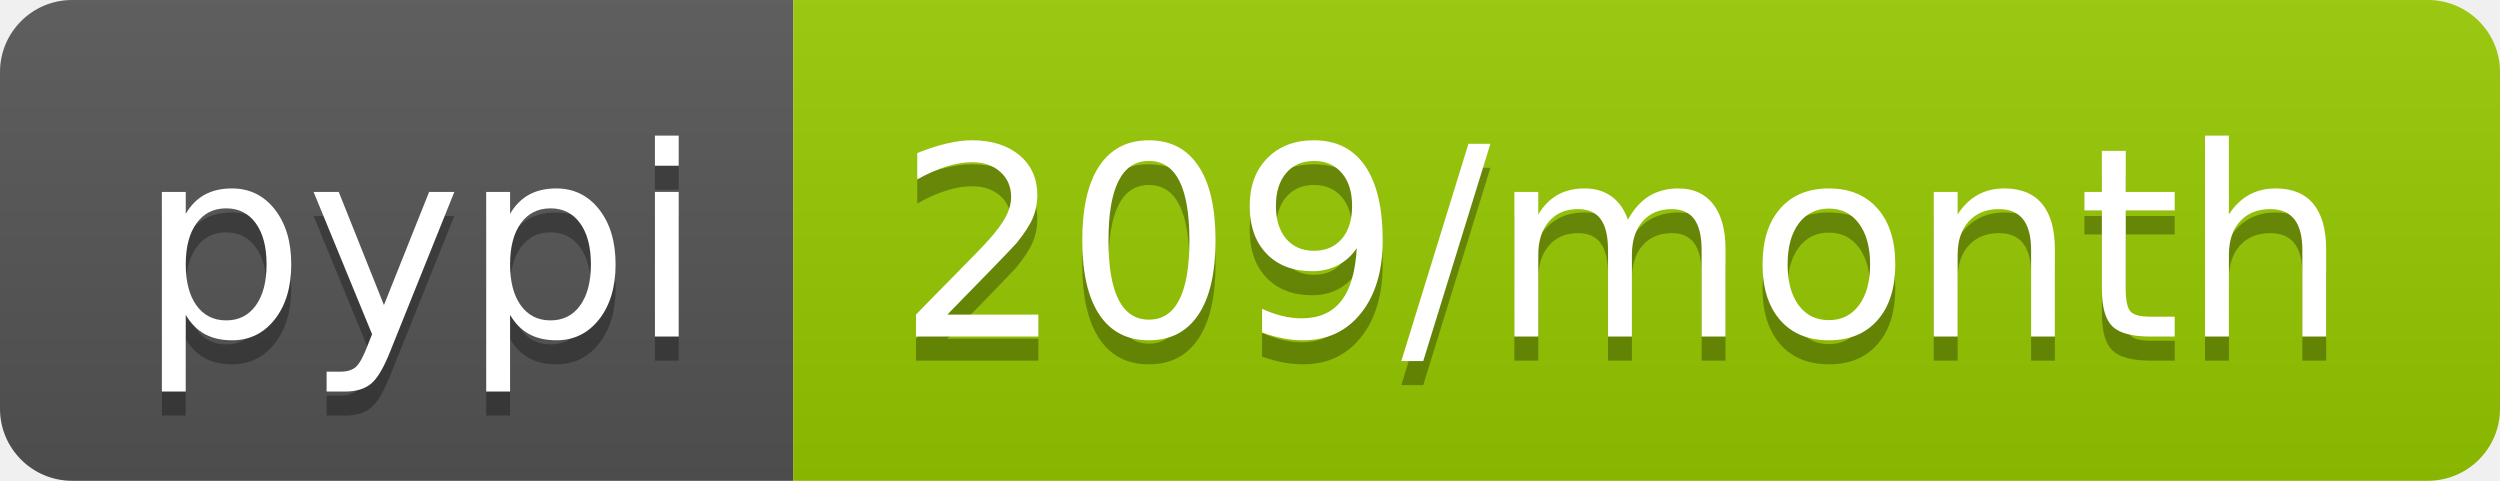
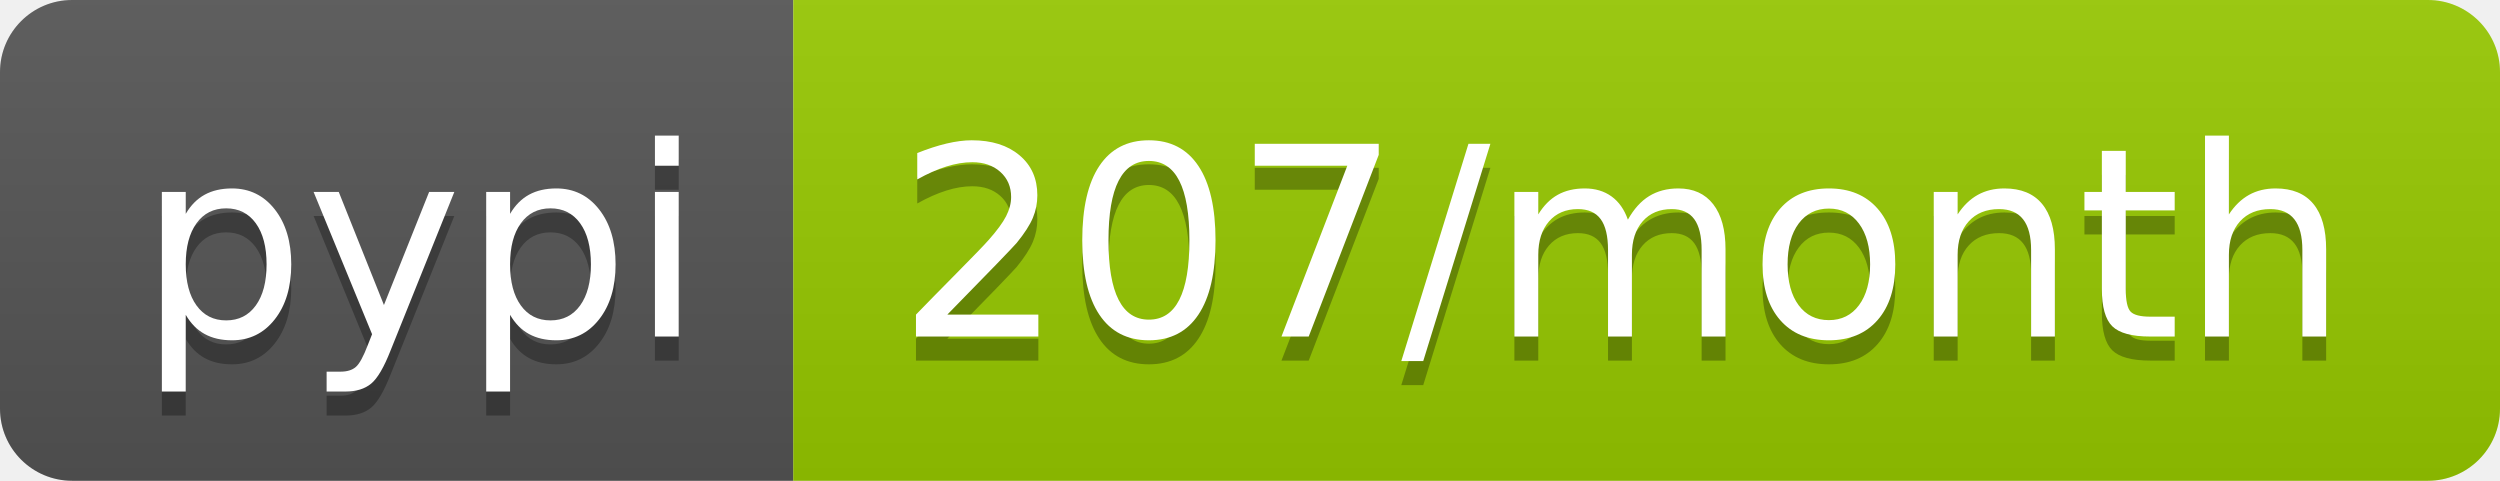
- <svg xmlns="http://www.w3.org/2000/svg" width="104" height="20" role="img" aria-label="pypi: 209/month">
+ <svg xmlns="http://www.w3.org/2000/svg" width="104" height="20" role="img" aria-label="pypi: 207/month">
  <linearGradient id="s" x2="0" y2="100%">
    <stop offset="0" stop-color="#bbb" stop-opacity=".1" />
    <stop offset="1" stop-opacity=".1" />
  </linearGradient>
  <clipPath id="r">
    <rect width="104" height="20" rx="3" fill="#fff" />
  </clipPath>
  <g clip-path="url(#r)">
    <rect width="33" height="20" fill="#555" />
    <rect x="33" width="71" height="20" fill="#97ca00" />
    <rect width="104" height="20" fill="url(#s)" />
  </g>
  <g fill="#fff" text-anchor="middle" font-family="Verdana,Geneva,DejaVu Sans,sans-serif" text-rendering="geometricPrecision" font-size="110">
    <text aria-hidden="true" x="175" y="150" fill="#010101" fill-opacity=".3" transform="scale(.1)" textLength="230">pypi</text>
    <text x="175" y="140" transform="scale(.1)" fill="#fff" textLength="230">pypi</text>
-     <text aria-hidden="true" x="675" y="150" fill="#010101" fill-opacity=".3" transform="scale(.1)" textLength="610">209/month</text>
-     <text x="675" y="140" transform="scale(.1)" fill="#fff" textLength="610">209/month</text>
+     <text aria-hidden="true" x="675" y="150" fill="#010101" fill-opacity=".3" transform="scale(.1)" textLength="610">207/month</text>
+     <text x="675" y="140" transform="scale(.1)" fill="#fff" textLength="610">207/month</text>
  </g>
</svg>
